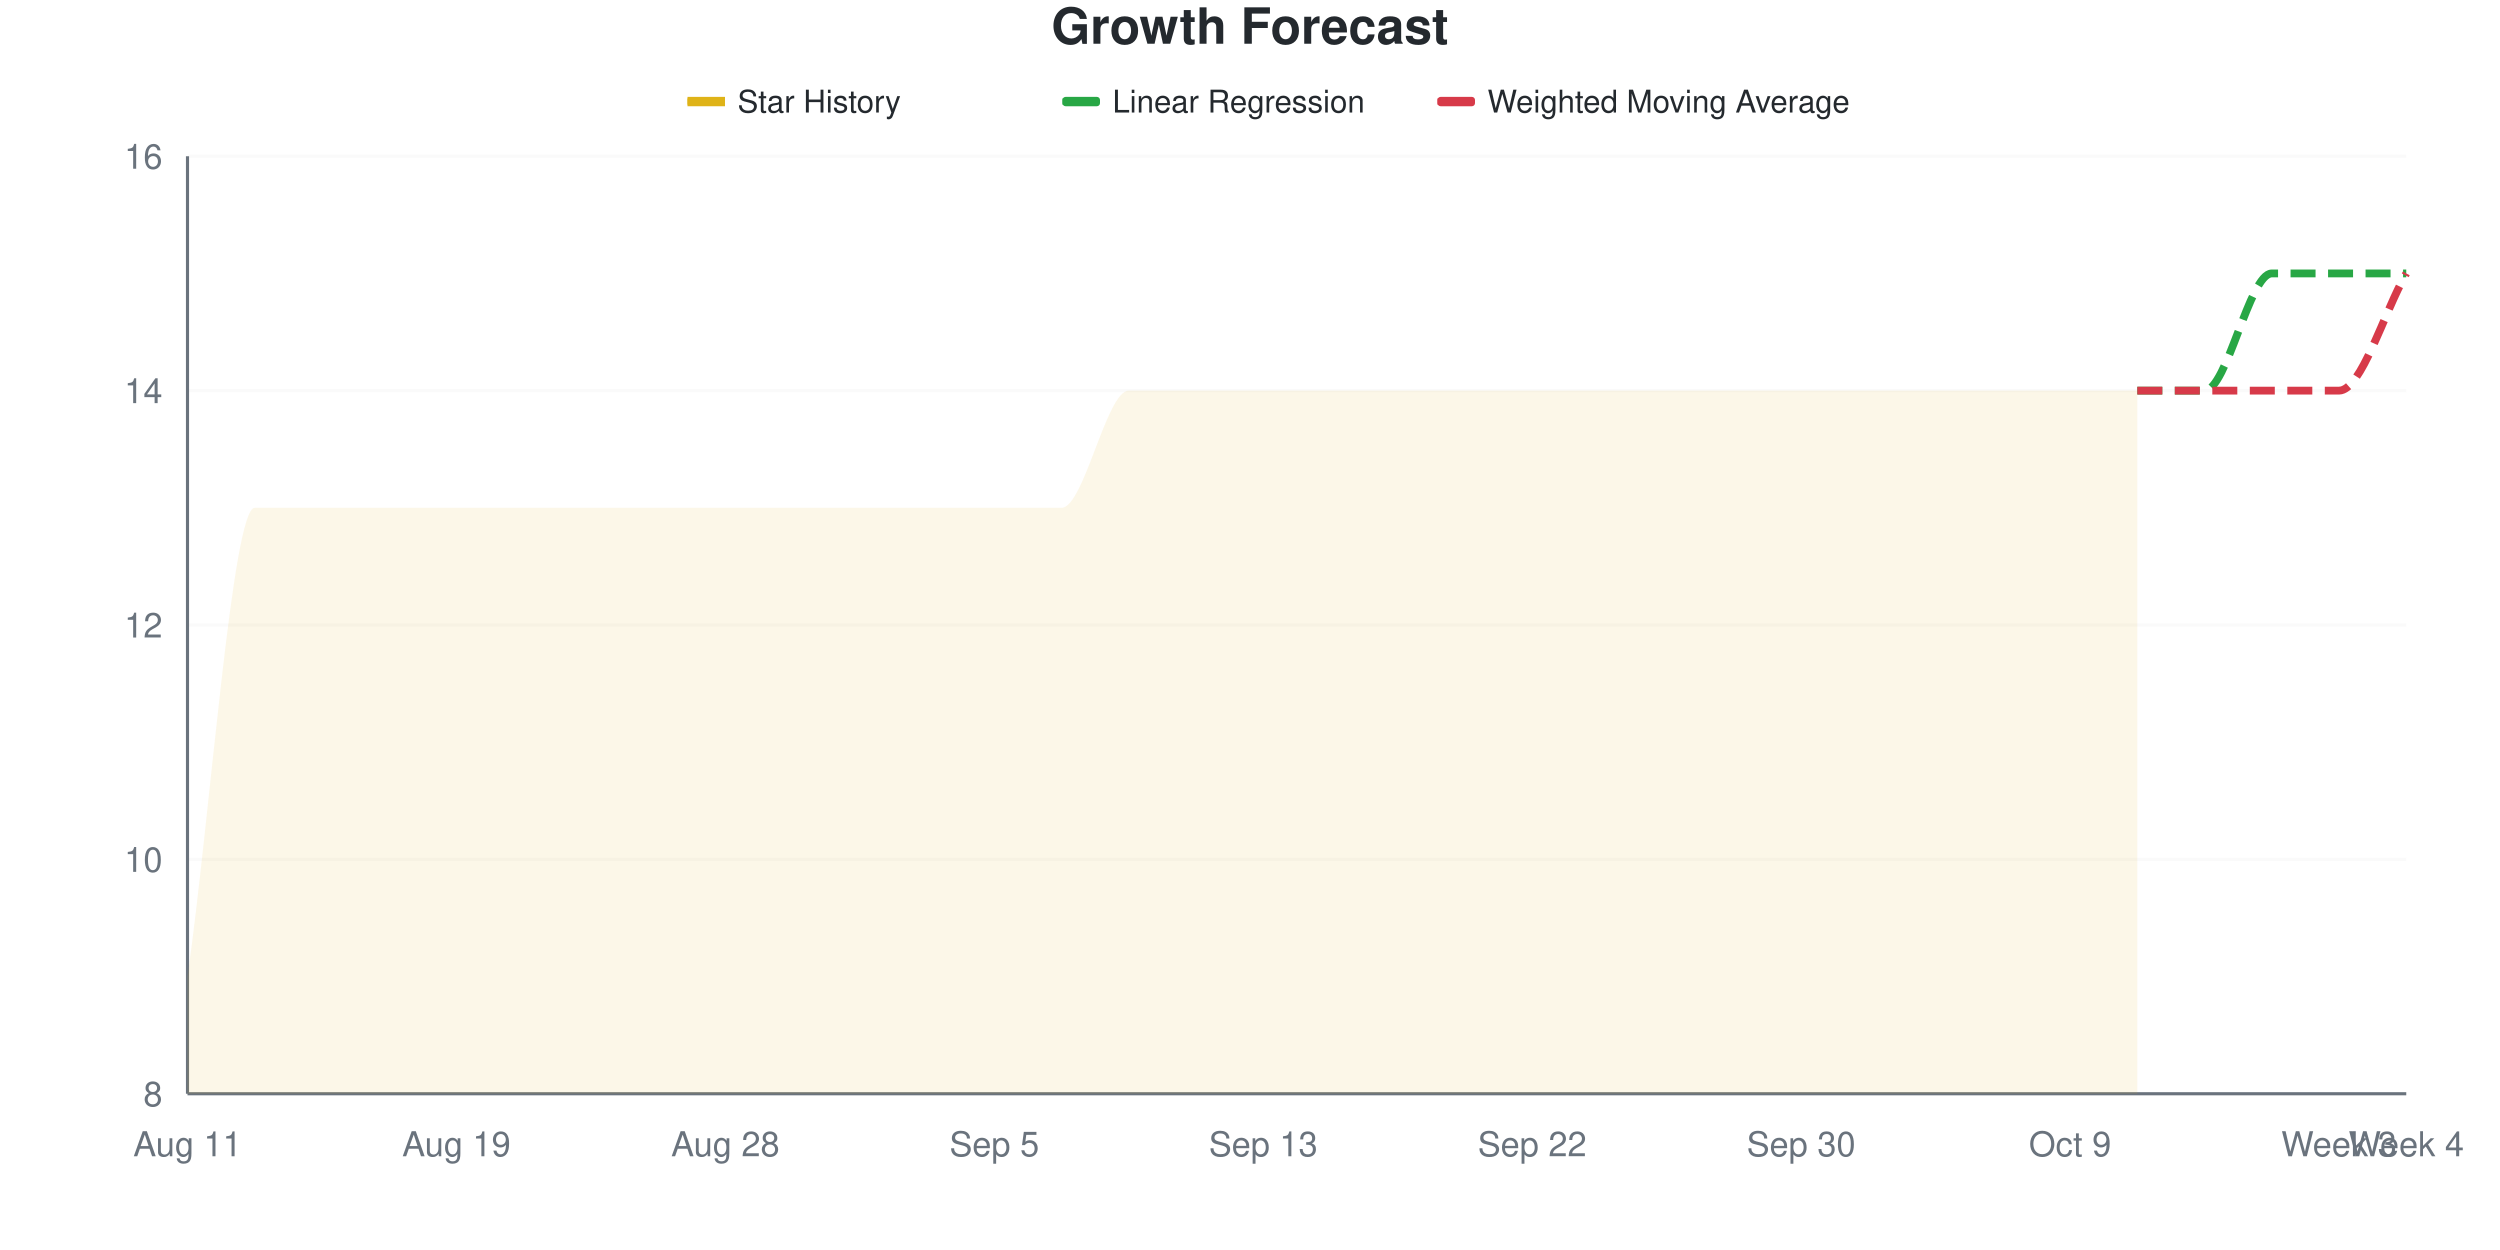
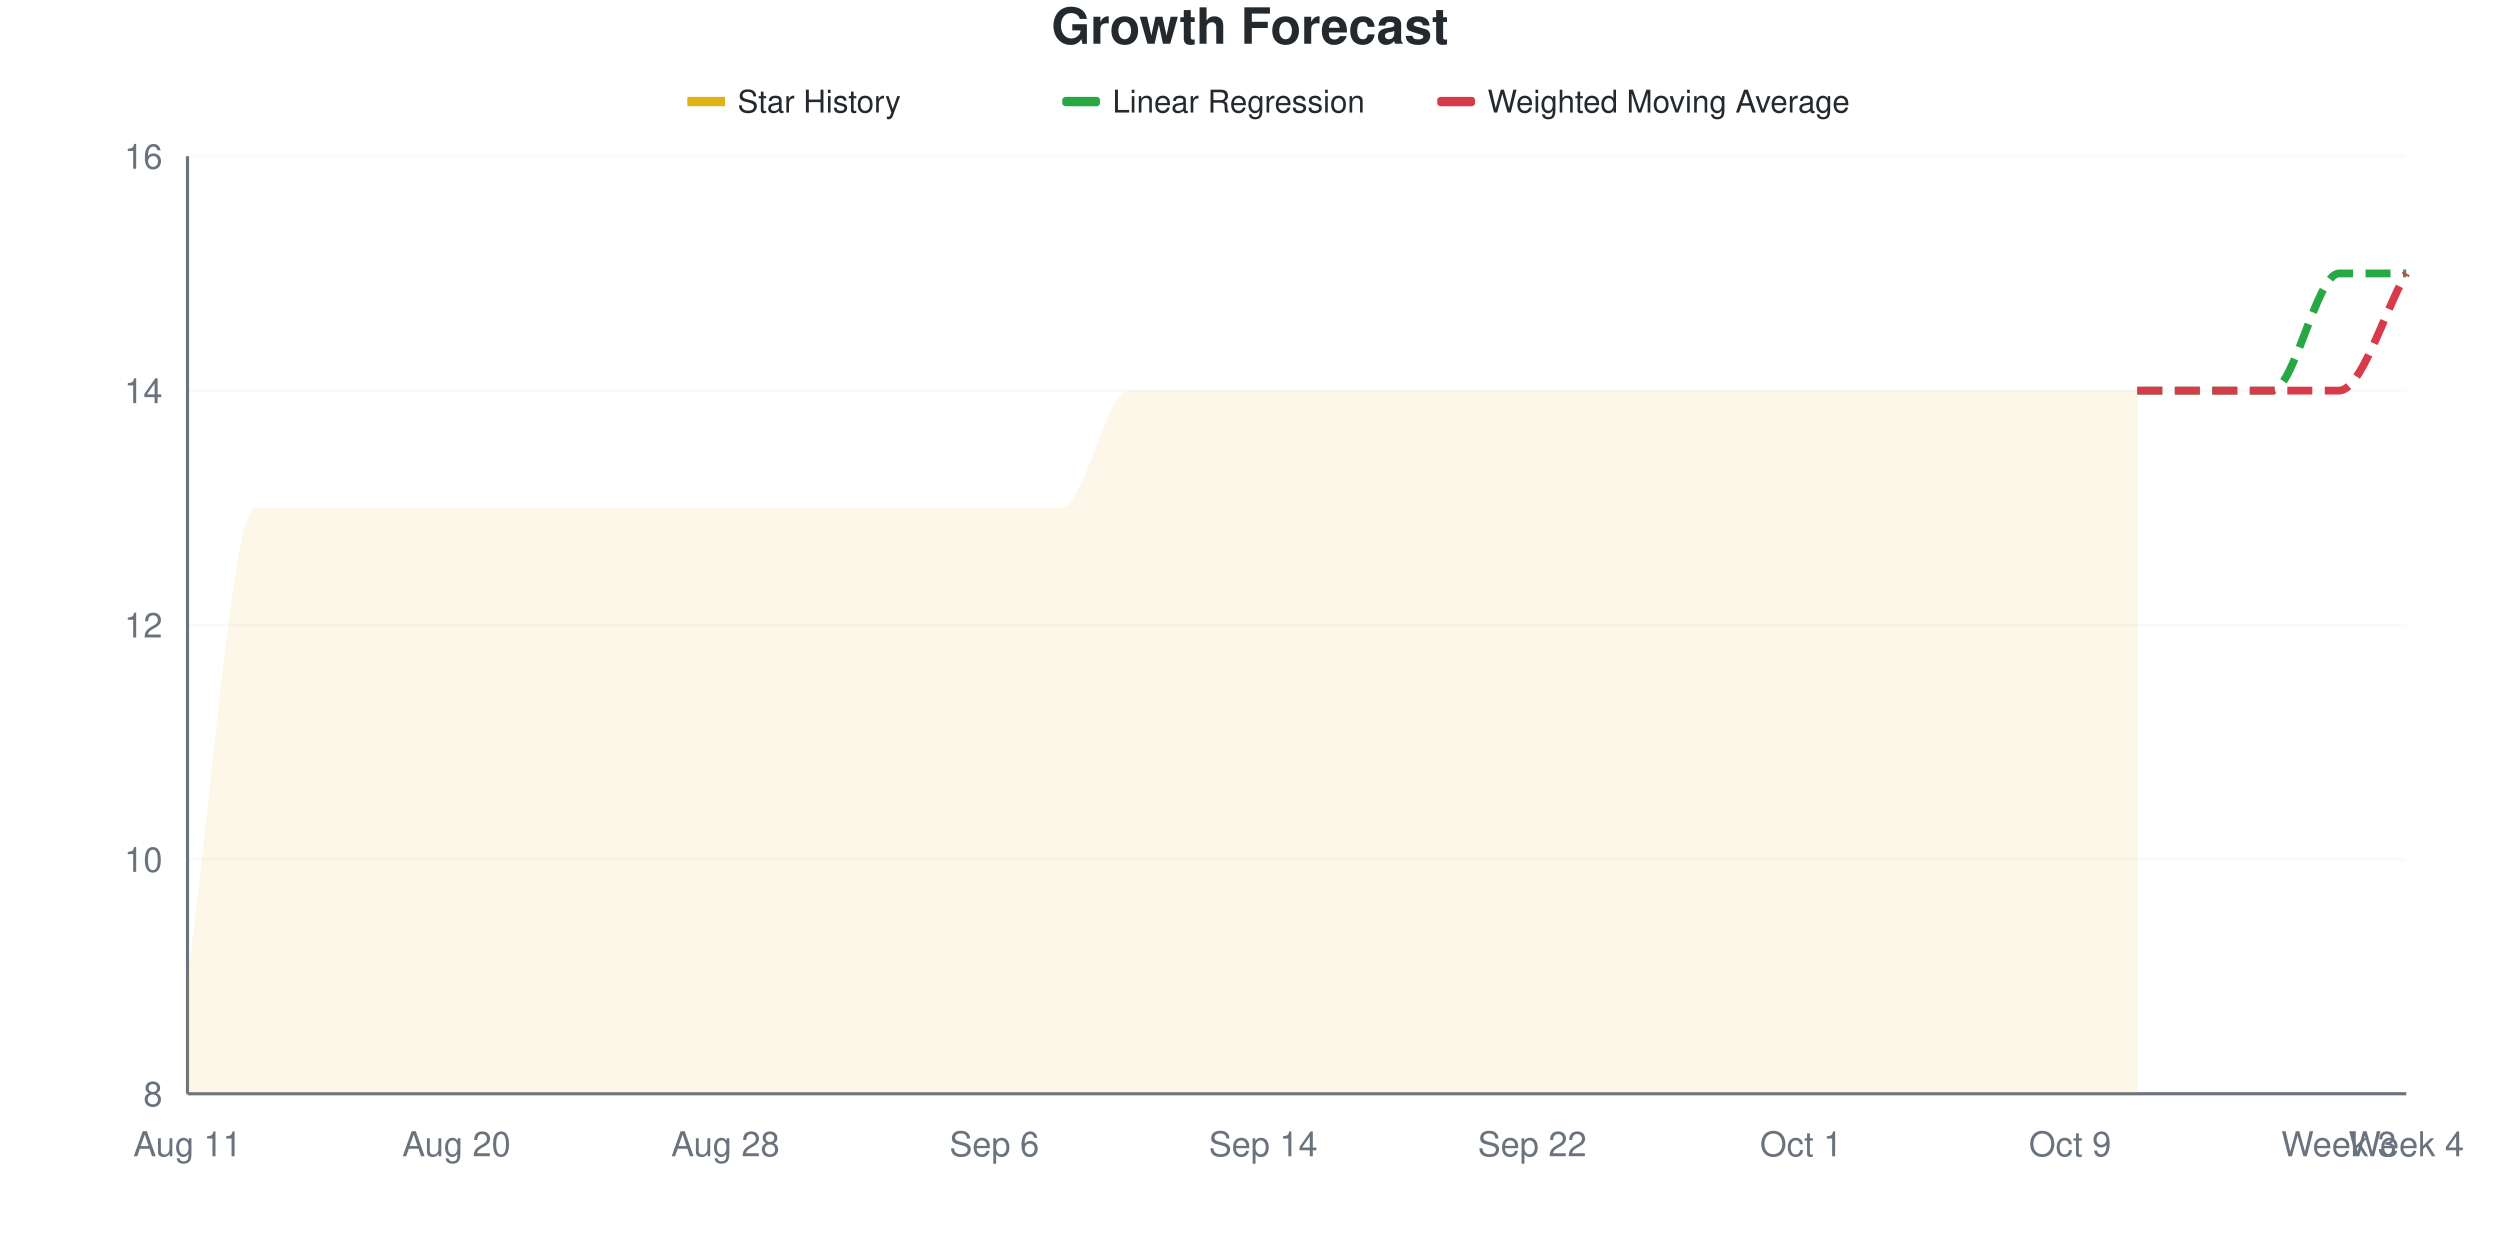
<svg xmlns="http://www.w3.org/2000/svg" viewBox="0 0 800 400" width="800" height="400">
  <style>
    @keyframes drawLine {
      to { stroke-dashoffset: 0; }
    }
    @keyframes fadeInPoint {
      from { opacity: 0; }
      to { opacity: 1; }
    }
    .data-line-0 {
      stroke-dasharray: 1220;
      stroke-dashoffset: 1220;
      animation: drawLine 2s ease-out forwards;
    }
    .data-point {
      opacity: 0;
      animation: fadeInPoint 0.5s ease-out forwards;
    }
    .chart-bg { fill: #fff; }
    .chart-text { fill: #24292e; }
    .chart-muted { fill: #6a737d; }
    .chart-grid { stroke: #eee; }
    .chart-axis { stroke: #6a737d; }
    @media (prefers-color-scheme: dark) {
      .chart-bg { fill: #0d1117; }
      .chart-text { fill: #e6edf3; }
      .chart-muted { fill: #8b949e; }
      .chart-grid { stroke: #21262d; }
      .chart-axis { stroke: #8b949e; }
    }
  </style>
  <rect width="800" height="400" class="chart-bg" />
  <text x="400" y="14" text-anchor="middle" class="chart-text" font-size="16" font-weight="bold" font-family="-apple-system, BlinkMacSystemFont, 'Segoe UI', Helvetica, Arial, sans-serif">Growth Forecast</text>
  <g class="legend">
    <rect x="220" y="31" width="12" height="3" fill="#dfb317" />
    <line x1="220" y1="32.5" x2="232" y2="32.5" stroke="#dfb317" stroke-width="2" />
    <text x="236" y="36" class="chart-text" font-size="10" font-family="-apple-system, BlinkMacSystemFont, 'Segoe UI', Helvetica, Arial, sans-serif">Star History</text>
    <rect x="340" y="31" width="12" height="3" fill="#28a745" rx="1" />
    <line x1="340" y1="32.5" x2="352" y2="32.5" stroke="#28a745" stroke-width="2" stroke-dasharray="4,2" />
    <text x="356" y="36" class="chart-text" font-size="10" font-family="-apple-system, BlinkMacSystemFont, 'Segoe UI', Helvetica, Arial, sans-serif">Linear Regression</text>
    <rect x="460" y="31" width="12" height="3" fill="#d73a49" rx="1" />
    <line x1="460" y1="32.5" x2="472" y2="32.5" stroke="#d73a49" stroke-width="2" stroke-dasharray="4,2" />
    <text x="476" y="36" class="chart-text" font-size="10" font-family="-apple-system, BlinkMacSystemFont, 'Segoe UI', Helvetica, Arial, sans-serif">Weighted Moving Average</text>
  </g>
  <g class="grid">
    <line x1="60" y1="350" x2="770" y2="350" class="chart-grid" stroke-opacity="0.3" />
    <text x="52" y="354" text-anchor="end" class="chart-muted" font-size="11" font-family="-apple-system, BlinkMacSystemFont, 'Segoe UI', Helvetica, Arial, sans-serif">8</text>
    <line x1="60" y1="275" x2="770" y2="275" class="chart-grid" stroke-opacity="0.3" />
    <text x="52" y="279" text-anchor="end" class="chart-muted" font-size="11" font-family="-apple-system, BlinkMacSystemFont, 'Segoe UI', Helvetica, Arial, sans-serif">10</text>
    <line x1="60" y1="200" x2="770" y2="200" class="chart-grid" stroke-opacity="0.3" />
    <text x="52" y="204" text-anchor="end" class="chart-muted" font-size="11" font-family="-apple-system, BlinkMacSystemFont, 'Segoe UI', Helvetica, Arial, sans-serif">12</text>
    <line x1="60" y1="125" x2="770" y2="125" class="chart-grid" stroke-opacity="0.3" />
    <text x="52" y="129" text-anchor="end" class="chart-muted" font-size="11" font-family="-apple-system, BlinkMacSystemFont, 'Segoe UI', Helvetica, Arial, sans-serif">14</text>
    <line x1="60" y1="50" x2="770" y2="50" class="chart-grid" stroke-opacity="0.3" />
    <text x="52" y="54" text-anchor="end" class="chart-muted" font-size="11" font-family="-apple-system, BlinkMacSystemFont, 'Segoe UI', Helvetica, Arial, sans-serif">16</text>
  </g>
  <g class="milestones">
    
  </g>
  <g class="x-axis">
    <text x="60" y="370" text-anchor="middle" class="chart-muted" font-size="11" font-family="-apple-system, BlinkMacSystemFont, 'Segoe UI', Helvetica, Arial, sans-serif">Aug 11</text>
-     <text x="146.061" y="370" text-anchor="middle" class="chart-muted" font-size="11" font-family="-apple-system, BlinkMacSystemFont, 'Segoe UI', Helvetica, Arial, sans-serif">Aug 19</text>
+     <text x="146.061" y="370" text-anchor="middle" class="chart-muted" font-size="11" font-family="-apple-system, BlinkMacSystemFont, 'Segoe UI', Helvetica, Arial, sans-serif">Aug 20</text>
    <text x="232.121" y="370" text-anchor="middle" class="chart-muted" font-size="11" font-family="-apple-system, BlinkMacSystemFont, 'Segoe UI', Helvetica, Arial, sans-serif">Aug 28</text>
-     <text x="318.182" y="370" text-anchor="middle" class="chart-muted" font-size="11" font-family="-apple-system, BlinkMacSystemFont, 'Segoe UI', Helvetica, Arial, sans-serif">Sep 5</text>
-     <text x="404.242" y="370" text-anchor="middle" class="chart-muted" font-size="11" font-family="-apple-system, BlinkMacSystemFont, 'Segoe UI', Helvetica, Arial, sans-serif">Sep 13</text>
+     <text x="318.182" y="370" text-anchor="middle" class="chart-muted" font-size="11" font-family="-apple-system, BlinkMacSystemFont, 'Segoe UI', Helvetica, Arial, sans-serif">Sep 6</text>
+     <text x="404.242" y="370" text-anchor="middle" class="chart-muted" font-size="11" font-family="-apple-system, BlinkMacSystemFont, 'Segoe UI', Helvetica, Arial, sans-serif">Sep 14</text>
    <text x="490.303" y="370" text-anchor="middle" class="chart-muted" font-size="11" font-family="-apple-system, BlinkMacSystemFont, 'Segoe UI', Helvetica, Arial, sans-serif">Sep 22</text>
-     <text x="576.364" y="370" text-anchor="middle" class="chart-muted" font-size="11" font-family="-apple-system, BlinkMacSystemFont, 'Segoe UI', Helvetica, Arial, sans-serif">Sep 30</text>
+     <text x="576.364" y="370" text-anchor="middle" class="chart-muted" font-size="11" font-family="-apple-system, BlinkMacSystemFont, 'Segoe UI', Helvetica, Arial, sans-serif">Oct 1</text>
    <text x="662.424" y="370" text-anchor="middle" class="chart-muted" font-size="11" font-family="-apple-system, BlinkMacSystemFont, 'Segoe UI', Helvetica, Arial, sans-serif">Oct 9</text>
    <text x="748.485" y="370" text-anchor="middle" class="chart-muted" font-size="11" font-family="-apple-system, BlinkMacSystemFont, 'Segoe UI', Helvetica, Arial, sans-serif">Week 3</text>
    <text x="770" y="370" text-anchor="middle" class="chart-muted" font-size="11" font-family="-apple-system, BlinkMacSystemFont, 'Segoe UI', Helvetica, Arial, sans-serif">Week 4</text>
  </g>
  <line x1="60" y1="50" x2="60" y2="350" class="chart-axis" stroke-width="1" />
  <line x1="60" y1="350" x2="770" y2="350" class="chart-axis" stroke-width="1" />
  <path d="M60,350 L60,312.5 C67.172,262.5 74.343,162.5 81.515,162.5 C88.687,162.5 95.859,162.5 103.03,162.5 C110.202,162.5 117.374,162.5 124.545,162.5 C131.717,162.5 138.889,162.5 146.061,162.5 C153.232,162.5 160.404,162.5 167.576,162.5 C174.747,162.5 181.919,162.5 189.091,162.5 C196.263,162.5 203.434,162.5 210.606,162.5 C217.778,162.5 224.949,162.5 232.121,162.5 C239.293,162.5 246.465,162.5 253.636,162.5 C260.808,162.5 267.98,162.5 275.152,162.5 C282.323,162.5 289.495,162.5 296.667,162.5 C303.838,162.5 311.01,162.5 318.182,162.5 C325.354,162.5 332.525,162.5 339.697,162.5 C346.869,162.5 354.04,125 361.212,125 C368.384,125 375.556,125 382.727,125 C389.899,125 397.071,125 404.242,125 C411.414,125 418.586,125 425.758,125 C432.929,125 440.101,125 447.273,125 C454.444,125 461.616,125 468.788,125 C475.96,125 483.131,125 490.303,125 C497.475,125 504.646,125 511.818,125 C518.99,125 526.162,125 533.333,125 C540.505,125 547.677,125 554.848,125 C562.02,125 569.192,125 576.364,125 C583.535,125 590.707,125 597.879,125 C605.051,125 612.222,125 619.394,125 C626.566,125 633.737,125 640.909,125 C648.081,125 655.253,125 662.424,125 C669.596,125 676.768,125 683.939,125 L683.939,350 L60,350 Z" fill="#dfb317" fill-opacity="0.1" />
  <path d="M60,350 L60,312.5 C67.172,262.5 74.343,162.5 81.515,162.5 C88.687,162.5 95.859,162.5 103.03,162.5 C110.202,162.5 117.374,162.5 124.545,162.5 C131.717,162.5 138.889,162.5 146.061,162.5 C153.232,162.5 160.404,162.5 167.576,162.5 C174.747,162.5 181.919,162.5 189.091,162.5 C196.263,162.5 203.434,162.5 210.606,162.5 C217.778,162.5 224.949,162.5 232.121,162.5 C239.293,162.5 246.465,162.5 253.636,162.5 C260.808,162.5 267.98,162.5 275.152,162.5 C282.323,162.5 289.495,162.5 296.667,162.5 C303.838,162.5 311.01,162.5 318.182,162.5 C325.354,162.5 332.525,162.5 339.697,162.5 C346.869,162.5 354.04,125 361.212,125 C368.384,125 375.556,125 382.727,125 C389.899,125 397.071,125 404.242,125 C411.414,125 418.586,125 425.758,125 C432.929,125 440.101,125 447.273,125 C454.444,125 461.616,125 468.788,125 C475.96,125 483.131,125 490.303,125 C497.475,125 504.646,125 511.818,125 C518.99,125 526.162,125 533.333,125 C540.505,125 547.677,125 554.848,125 C562.02,125 569.192,125 576.364,125 C583.535,125 590.707,125 597.879,125 C605.051,125 612.222,125 619.394,125 C626.566,125 633.737,125 640.909,125 C648.081,125 655.253,125 662.424,125 C669.596,125 676.768,125 683.939,125" fill="none" stroke="#dfb317" stroke-width="2.5" class="data-line-0" />
-   <path d="M683.939,125 C691.111,125 698.283,125 705.455,125 C712.626,125 719.798,87.5 726.97,87.5 C734.141,87.5 741.313,87.5 748.485,87.5 C755.657,87.5 762.828,87.5 770,87.5" fill="none" stroke="#28a745" stroke-width="2.5" stroke-dasharray="8,4" />
+   <path d="M683.939,125 C691.111,125 698.283,125 705.455,125 C712.626,125 719.798,125 726.97,125 C734.141,125 741.313,87.5 748.485,87.5 C755.657,87.5 762.828,87.5 770,87.5" fill="none" stroke="#28a745" stroke-width="2.5" stroke-dasharray="8,4" />
  <path d="M683.939,125 C691.111,125 698.283,125 705.455,125 C712.626,125 719.798,125 726.97,125 C734.141,125 741.313,125 748.485,125 C755.657,125 762.828,100 770,87.5" fill="none" stroke="#d73a49" stroke-width="2.5" stroke-dasharray="8,4" />
  <g class="points">
    <circle cx="60" cy="312.5" r="4" fill="#dfb317" class="data-point" style="animation-delay: 1.50s" />
    <circle cx="81.515" cy="162.5" r="4" fill="#dfb317" class="data-point" style="animation-delay: 1.55s" />
    <circle cx="103.03" cy="162.5" r="4" fill="#dfb317" class="data-point" style="animation-delay: 1.60s" />
    <circle cx="124.545" cy="162.5" r="4" fill="#dfb317" class="data-point" style="animation-delay: 1.65s" />
    <circle cx="146.061" cy="162.5" r="4" fill="#dfb317" class="data-point" style="animation-delay: 1.70s" />
    <circle cx="167.576" cy="162.5" r="4" fill="#dfb317" class="data-point" style="animation-delay: 1.75s" />
    <circle cx="189.091" cy="162.5" r="4" fill="#dfb317" class="data-point" style="animation-delay: 1.80s" />
    <circle cx="210.606" cy="162.5" r="4" fill="#dfb317" class="data-point" style="animation-delay: 1.85s" />
    <circle cx="232.121" cy="162.5" r="4" fill="#dfb317" class="data-point" style="animation-delay: 1.90s" />
    <circle cx="253.636" cy="162.5" r="4" fill="#dfb317" class="data-point" style="animation-delay: 1.95s" />
    <circle cx="275.152" cy="162.5" r="4" fill="#dfb317" class="data-point" style="animation-delay: 2.00s" />
    <circle cx="296.667" cy="162.5" r="4" fill="#dfb317" class="data-point" style="animation-delay: 2.05s" />
    <circle cx="318.182" cy="162.5" r="4" fill="#dfb317" class="data-point" style="animation-delay: 2.10s" />
    <circle cx="339.697" cy="162.5" r="4" fill="#dfb317" class="data-point" style="animation-delay: 2.15s" />
    <circle cx="361.212" cy="125" r="4" fill="#dfb317" class="data-point" style="animation-delay: 2.20s" />
    <circle cx="382.727" cy="125" r="4" fill="#dfb317" class="data-point" style="animation-delay: 2.25s" />
    <circle cx="404.242" cy="125" r="4" fill="#dfb317" class="data-point" style="animation-delay: 2.30s" />
    <circle cx="425.758" cy="125" r="4" fill="#dfb317" class="data-point" style="animation-delay: 2.35s" />
    <circle cx="447.273" cy="125" r="4" fill="#dfb317" class="data-point" style="animation-delay: 2.40s" />
    <circle cx="468.788" cy="125" r="4" fill="#dfb317" class="data-point" style="animation-delay: 2.45s" />
    <circle cx="490.303" cy="125" r="4" fill="#dfb317" class="data-point" style="animation-delay: 2.50s" />
    <circle cx="511.818" cy="125" r="4" fill="#dfb317" class="data-point" style="animation-delay: 2.55s" />
    <circle cx="533.333" cy="125" r="4" fill="#dfb317" class="data-point" style="animation-delay: 2.60s" />
    <circle cx="554.848" cy="125" r="4" fill="#dfb317" class="data-point" style="animation-delay: 2.65s" />
    <circle cx="576.364" cy="125" r="4" fill="#dfb317" class="data-point" style="animation-delay: 2.70s" />
    <circle cx="597.879" cy="125" r="4" fill="#dfb317" class="data-point" style="animation-delay: 2.75s" />
    <circle cx="619.394" cy="125" r="4" fill="#dfb317" class="data-point" style="animation-delay: 2.80s" />
    <circle cx="640.909" cy="125" r="4" fill="#dfb317" class="data-point" style="animation-delay: 2.85s" />
    <circle cx="662.424" cy="125" r="4" fill="#dfb317" class="data-point" style="animation-delay: 2.90s" />
    <circle cx="683.939" cy="125" r="4" fill="#dfb317" class="data-point" style="animation-delay: 2.95s" />
  </g>
</svg>
